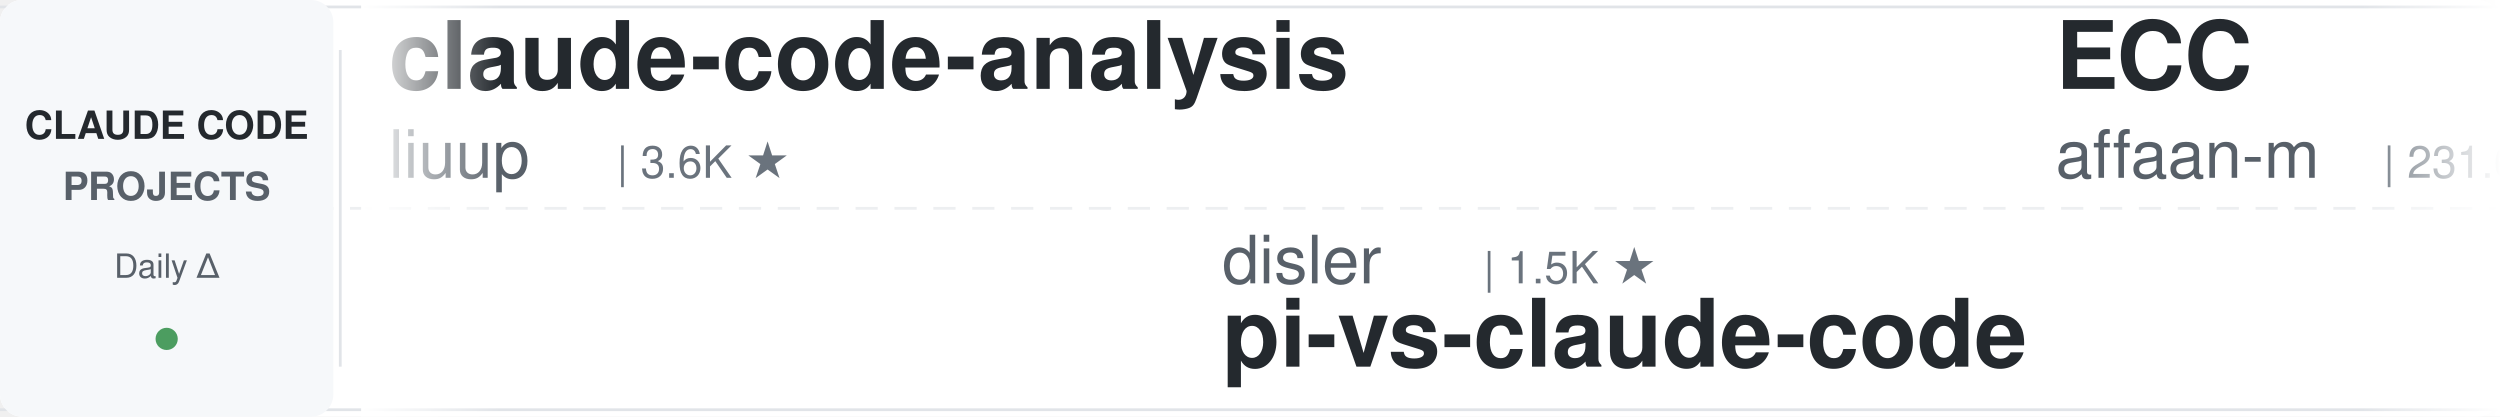
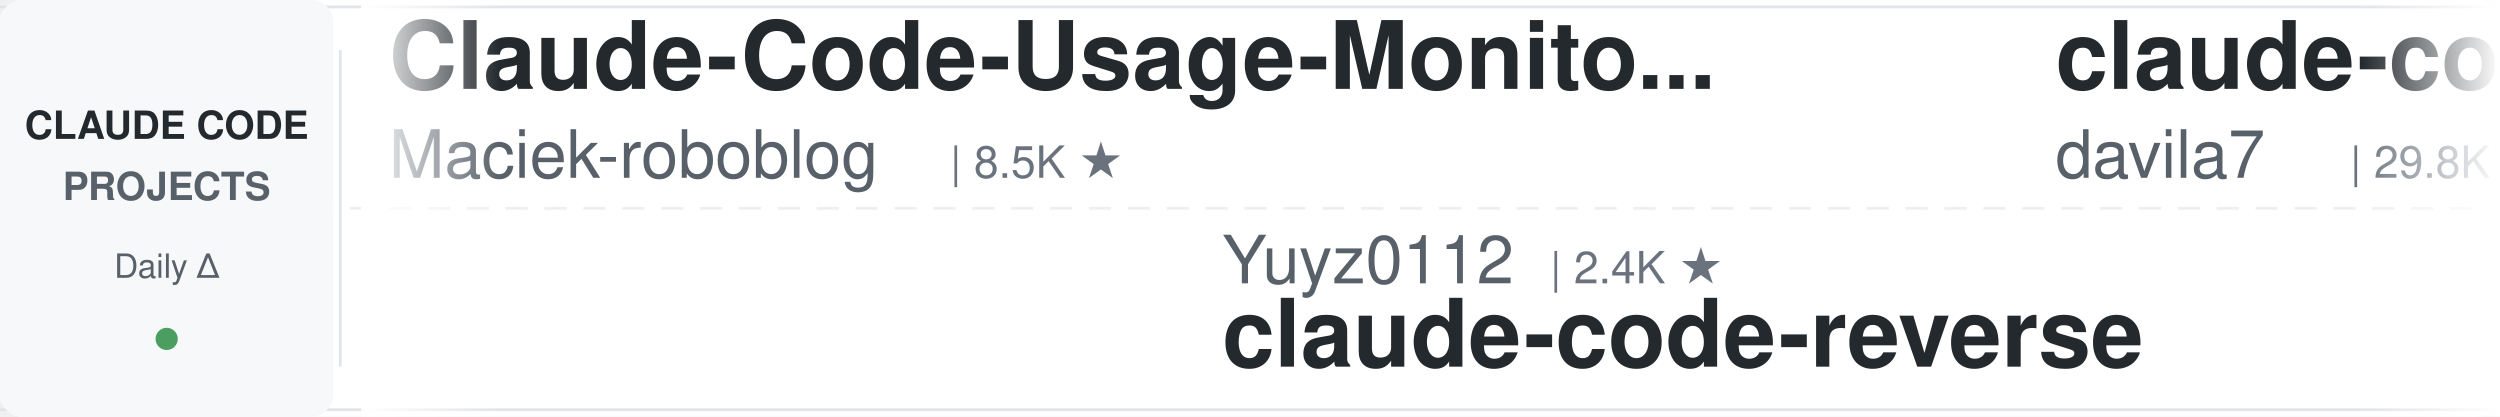
<svg xmlns="http://www.w3.org/2000/svg" width="900" height="150">
  <defs>
    <linearGradient id="leftFade" x1="0%" y1="0%" x2="100%" y2="0%">
      <stop offset="0%" style="stop-color:#ffffff;stop-opacity:1" />
      <stop offset="100%" style="stop-color:#ffffff;stop-opacity:0" />
    </linearGradient>
    <linearGradient id="rightFade" x1="0%" y1="0%" x2="100%" y2="0%">
      <stop offset="0%" style="stop-color:#ffffff;stop-opacity:0" />
      <stop offset="100%" style="stop-color:#ffffff;stop-opacity:1" />
    </linearGradient>
  </defs>
  <rect width="900" height="150" fill="#ffffff" rx="8" />
  <rect x="0" y="2" width="900" height="1" fill="#e1e4e8" />
  <rect x="0" y="147" width="900" height="1" fill="#e1e4e8" />
  <line x1="0" y1="75" x2="900" y2="75" stroke="#e1e4e8" stroke-width="1" stroke-dasharray="8 6" opacity="0.6" />
  <rect x="0" y="0" width="120" height="150" fill="#f6f8fa" rx="8" />
  <text x="60" y="50" font-family="-apple-system, BlinkMacSystemFont, 'Segoe UI', Helvetica, Arial, sans-serif" font-size="14" font-weight="600" fill="#24292e" text-anchor="middle">CLAUDE CODE</text>
  <text x="60" y="72" font-family="-apple-system, BlinkMacSystemFont, 'Segoe UI', Helvetica, Arial, sans-serif" font-size="14" font-weight="600" fill="#586069" text-anchor="middle">PROJECTS</text>
  <text x="60" y="100" font-family="-apple-system, BlinkMacSystemFont, 'Segoe UI', Helvetica, Arial, sans-serif" font-size="12" font-weight="500" fill="#586069" text-anchor="middle">Daily Δ</text>
  <circle cx="60" cy="122" r="4" fill="#22863a" opacity="0.8" />
  <rect x="122" y="18" width="1" height="114" fill="#e1e4e8" />
  <clipPath id="tickerClip">
    <rect x="130" y="0" width="770" height="150" />
  </clipPath>
  <g clip-path="url(#tickerClip)">
    <g id="tickerItems">
      <animateTransform attributeName="transform" attributeType="XML" type="translate" from="0 0" to="-3000 0" dur="54s" repeatCount="indefinite" />
      <g transform="translate(0, 0)">
-         <text x="140" y="32" font-family="-apple-system, BlinkMacSystemFont, 'Segoe UI', Helvetica, Arial, sans-serif" font-size="34" font-weight="600" fill="#24292e">claude-code-analysis</text>
-         <text x="140" y="64" font-family="-apple-system, BlinkMacSystemFont, 'Segoe UI', Helvetica, Arial, sans-serif" font-size="24" font-weight="400" fill="#586069">liuup</text>
-         <text x="222" y="64" font-family="-apple-system, BlinkMacSystemFont, 'Segoe UI', Helvetica, Arial, sans-serif" font-size="16" font-weight="500" fill="#6a737d">| 3.6K ★</text>
+         <text x="140" y="32" font-family="-apple-system, BlinkMacSystemFont, 'Segoe UI', Helvetica, Arial, sans-serif" font-size="34" font-weight="600" fill="#24292e">Claude-Code-Usage-Monito...</text>
+         <text x="140" y="64" font-family="-apple-system, BlinkMacSystemFont, 'Segoe UI', Helvetica, Arial, sans-serif" font-size="24" font-weight="400" fill="#586069">Maciek-roboblog</text>
+         <text x="342" y="64" font-family="-apple-system, BlinkMacSystemFont, 'Segoe UI', Helvetica, Arial, sans-serif" font-size="16" font-weight="500" fill="#6a737d">| 8.5K ★</text>
      </g>
      <g transform="translate(300, 0)">
-         <text x="140" y="102" font-family="-apple-system, BlinkMacSystemFont, 'Segoe UI', Helvetica, Arial, sans-serif" font-size="24" font-weight="400" fill="#586069">disler</text>
-         <text x="234" y="102" font-family="-apple-system, BlinkMacSystemFont, 'Segoe UI', Helvetica, Arial, sans-serif" font-size="16" font-weight="500" fill="#6a737d">| 1.5K ★</text>
-         <text x="140" y="132" font-family="-apple-system, BlinkMacSystemFont, 'Segoe UI', Helvetica, Arial, sans-serif" font-size="34" font-weight="600" fill="#24292e">pi-vs-claude-code</text>
+         <text x="140" y="102" font-family="-apple-system, BlinkMacSystemFont, 'Segoe UI', Helvetica, Arial, sans-serif" font-size="24" font-weight="400" fill="#586069">Yuyz0112</text>
+         <text x="258" y="102" font-family="-apple-system, BlinkMacSystemFont, 'Segoe UI', Helvetica, Arial, sans-serif" font-size="16" font-weight="500" fill="#6a737d">| 2.4K ★</text>
+         <text x="140" y="132" font-family="-apple-system, BlinkMacSystemFont, 'Segoe UI', Helvetica, Arial, sans-serif" font-size="34" font-weight="600" fill="#24292e">claude-code-reverse</text>
      </g>
      <g transform="translate(600, 0)">
-         <text x="140" y="32" font-family="-apple-system, BlinkMacSystemFont, 'Segoe UI', Helvetica, Arial, sans-serif" font-size="34" font-weight="600" fill="#24292e">ECC</text>
-         <text x="140" y="64" font-family="-apple-system, BlinkMacSystemFont, 'Segoe UI', Helvetica, Arial, sans-serif" font-size="24" font-weight="400" fill="#586069">affaan-m</text>
-         <text x="258" y="64" font-family="-apple-system, BlinkMacSystemFont, 'Segoe UI', Helvetica, Arial, sans-serif" font-size="16" font-weight="500" fill="#6a737d">| 231.6K ★</text>
+         <text x="140" y="32" font-family="-apple-system, BlinkMacSystemFont, 'Segoe UI', Helvetica, Arial, sans-serif" font-size="34" font-weight="600" fill="#24292e">claude-code-templates</text>
+         <text x="140" y="64" font-family="-apple-system, BlinkMacSystemFont, 'Segoe UI', Helvetica, Arial, sans-serif" font-size="24" font-weight="400" fill="#586069">davila7</text>
+         <text x="246" y="64" font-family="-apple-system, BlinkMacSystemFont, 'Segoe UI', Helvetica, Arial, sans-serif" font-size="16" font-weight="500" fill="#6a737d">| 29.8K ★</text>
      </g>
      <g transform="translate(900, 0)">
-         <text x="140" y="102" font-family="-apple-system, BlinkMacSystemFont, 'Segoe UI', Helvetica, Arial, sans-serif" font-size="24" font-weight="400" fill="#586069">davila7</text>
-         <text x="246" y="102" font-family="-apple-system, BlinkMacSystemFont, 'Segoe UI', Helvetica, Arial, sans-serif" font-size="16" font-weight="500" fill="#6a737d">| 29.8K ★</text>
-         <text x="140" y="132" font-family="-apple-system, BlinkMacSystemFont, 'Segoe UI', Helvetica, Arial, sans-serif" font-size="34" font-weight="600" fill="#24292e">claude-code-templates</text>
+         <text x="140" y="102" font-family="-apple-system, BlinkMacSystemFont, 'Segoe UI', Helvetica, Arial, sans-serif" font-size="24" font-weight="400" fill="#586069">Donchitos</text>
+         <text x="270" y="102" font-family="-apple-system, BlinkMacSystemFont, 'Segoe UI', Helvetica, Arial, sans-serif" font-size="16" font-weight="500" fill="#6a737d">| 23.3K ★</text>
+         <text x="140" y="132" font-family="-apple-system, BlinkMacSystemFont, 'Segoe UI', Helvetica, Arial, sans-serif" font-size="34" font-weight="600" fill="#24292e">Claude-Code-Game-Studios</text>
      </g>
      <g transform="translate(1200, 0)">
-         <text x="140" y="32" font-family="-apple-system, BlinkMacSystemFont, 'Segoe UI', Helvetica, Arial, sans-serif" font-size="34" font-weight="600" fill="#24292e">sc-claude-code-files</text>
-         <text x="140" y="64" font-family="-apple-system, BlinkMacSystemFont, 'Segoe UI', Helvetica, Arial, sans-serif" font-size="24" font-weight="400" fill="#586069">https-deeplearning-ai</text>
-         <text x="414" y="64" font-family="-apple-system, BlinkMacSystemFont, 'Segoe UI', Helvetica, Arial, sans-serif" font-size="16" font-weight="500" fill="#6a737d">| 535 ★</text>
+         <text x="140" y="32" font-family="-apple-system, BlinkMacSystemFont, 'Segoe UI', Helvetica, Arial, sans-serif" font-size="34" font-weight="600" fill="#24292e">awesome-claude-code-suba...</text>
+         <text x="140" y="64" font-family="-apple-system, BlinkMacSystemFont, 'Segoe UI', Helvetica, Arial, sans-serif" font-size="24" font-weight="400" fill="#586069">VoltAgent</text>
+         <text x="270" y="64" font-family="-apple-system, BlinkMacSystemFont, 'Segoe UI', Helvetica, Arial, sans-serif" font-size="16" font-weight="500" fill="#6a737d">| 23.6K ★</text>
      </g>
      <g transform="translate(1500, 0)">
-         <text x="140" y="102" font-family="-apple-system, BlinkMacSystemFont, 'Segoe UI', Helvetica, Arial, sans-serif" font-size="24" font-weight="400" fill="#586069">anthropics</text>
-         <text x="282" y="102" font-family="-apple-system, BlinkMacSystemFont, 'Segoe UI', Helvetica, Arial, sans-serif" font-size="16" font-weight="500" fill="#6a737d">| 163.0K ★</text>
-         <text x="140" y="132" font-family="-apple-system, BlinkMacSystemFont, 'Segoe UI', Helvetica, Arial, sans-serif" font-size="34" font-weight="600" fill="#24292e">skills</text>
+         <text x="140" y="102" font-family="-apple-system, BlinkMacSystemFont, 'Segoe UI', Helvetica, Arial, sans-serif" font-size="24" font-weight="400" fill="#586069">VILA-Lab</text>
+         <text x="258" y="102" font-family="-apple-system, BlinkMacSystemFont, 'Segoe UI', Helvetica, Arial, sans-serif" font-size="16" font-weight="500" fill="#6a737d">| 2.0K ★</text>
+         <text x="140" y="132" font-family="-apple-system, BlinkMacSystemFont, 'Segoe UI', Helvetica, Arial, sans-serif" font-size="34" font-weight="600" fill="#24292e">Dive-into-Claude-Code</text>
      </g>
      <g transform="translate(1800, 0)">
-         <text x="140" y="32" font-family="-apple-system, BlinkMacSystemFont, 'Segoe UI', Helvetica, Arial, sans-serif" font-size="34" font-weight="600" fill="#24292e">Dive-into-Claude-Code</text>
-         <text x="140" y="64" font-family="-apple-system, BlinkMacSystemFont, 'Segoe UI', Helvetica, Arial, sans-serif" font-size="24" font-weight="400" fill="#586069">VILA-Lab</text>
-         <text x="258" y="64" font-family="-apple-system, BlinkMacSystemFont, 'Segoe UI', Helvetica, Arial, sans-serif" font-size="16" font-weight="500" fill="#6a737d">| 2.0K ★</text>
+         <text x="140" y="32" font-family="-apple-system, BlinkMacSystemFont, 'Segoe UI', Helvetica, Arial, sans-serif" font-size="34" font-weight="600" fill="#24292e">claude-code-settings</text>
+         <text x="140" y="64" font-family="-apple-system, BlinkMacSystemFont, 'Segoe UI', Helvetica, Arial, sans-serif" font-size="24" font-weight="400" fill="#586069">feiskyer</text>
+         <text x="258" y="64" font-family="-apple-system, BlinkMacSystemFont, 'Segoe UI', Helvetica, Arial, sans-serif" font-size="16" font-weight="500" fill="#6a737d">| 1.6K ★</text>
      </g>
      <g transform="translate(2100, 0)">
-         <text x="140" y="102" font-family="-apple-system, BlinkMacSystemFont, 'Segoe UI', Helvetica, Arial, sans-serif" font-size="24" font-weight="400" fill="#586069">ykdojo</text>
-         <text x="234" y="102" font-family="-apple-system, BlinkMacSystemFont, 'Segoe UI', Helvetica, Arial, sans-serif" font-size="16" font-weight="500" fill="#6a737d">| 9.4K ★</text>
-         <text x="140" y="132" font-family="-apple-system, BlinkMacSystemFont, 'Segoe UI', Helvetica, Arial, sans-serif" font-size="34" font-weight="600" fill="#24292e">claude-code-tips</text>
+         <text x="140" y="102" font-family="-apple-system, BlinkMacSystemFont, 'Segoe UI', Helvetica, Arial, sans-serif" font-size="24" font-weight="400" fill="#586069">Alishahryar1</text>
+         <text x="306" y="102" font-family="-apple-system, BlinkMacSystemFont, 'Segoe UI', Helvetica, Arial, sans-serif" font-size="16" font-weight="500" fill="#6a737d">| 41.4K ★</text>
+         <text x="140" y="132" font-family="-apple-system, BlinkMacSystemFont, 'Segoe UI', Helvetica, Arial, sans-serif" font-size="34" font-weight="600" fill="#24292e">free-claude-code</text>
      </g>
      <g transform="translate(2400, 0)">
-         <text x="140" y="32" font-family="-apple-system, BlinkMacSystemFont, 'Segoe UI', Helvetica, Arial, sans-serif" font-size="34" font-weight="600" fill="#24292e">andrej-karpathy-skills</text>
-         <text x="140" y="64" font-family="-apple-system, BlinkMacSystemFont, 'Segoe UI', Helvetica, Arial, sans-serif" font-size="24" font-weight="400" fill="#586069">multica-ai</text>
-         <text x="282" y="64" font-family="-apple-system, BlinkMacSystemFont, 'Segoe UI', Helvetica, Arial, sans-serif" font-size="16" font-weight="500" fill="#6a737d">| 194.8K ★</text>
+         <text x="140" y="32" font-family="-apple-system, BlinkMacSystemFont, 'Segoe UI', Helvetica, Arial, sans-serif" font-size="34" font-weight="600" fill="#24292e">system_prompts_leaks</text>
+         <text x="140" y="64" font-family="-apple-system, BlinkMacSystemFont, 'Segoe UI', Helvetica, Arial, sans-serif" font-size="24" font-weight="400" fill="#586069">asgeirtj</text>
+         <text x="258" y="64" font-family="-apple-system, BlinkMacSystemFont, 'Segoe UI', Helvetica, Arial, sans-serif" font-size="16" font-weight="500" fill="#6a737d">| 59.4K ★</text>
      </g>
      <g transform="translate(2700, 0)">
-         <text x="140" y="102" font-family="-apple-system, BlinkMacSystemFont, 'Segoe UI', Helvetica, Arial, sans-serif" font-size="24" font-weight="400" fill="#586069">carlvellotti</text>
-         <text x="306" y="102" font-family="-apple-system, BlinkMacSystemFont, 'Segoe UI', Helvetica, Arial, sans-serif" font-size="16" font-weight="500" fill="#6a737d">| 2.1K ★</text>
-         <text x="140" y="132" font-family="-apple-system, BlinkMacSystemFont, 'Segoe UI', Helvetica, Arial, sans-serif" font-size="34" font-weight="600" fill="#24292e">claude-code-pm-course</text>
+         <text x="140" y="102" font-family="-apple-system, BlinkMacSystemFont, 'Segoe UI', Helvetica, Arial, sans-serif" font-size="24" font-weight="400" fill="#586069">fuergaosi233</text>
+         <text x="306" y="102" font-family="-apple-system, BlinkMacSystemFont, 'Segoe UI', Helvetica, Arial, sans-serif" font-size="16" font-weight="500" fill="#6a737d">| 2.7K ★</text>
+         <text x="140" y="132" font-family="-apple-system, BlinkMacSystemFont, 'Segoe UI', Helvetica, Arial, sans-serif" font-size="34" font-weight="600" fill="#24292e">claude-code-proxy</text>
      </g>
      <g transform="translate(3000, 0)">
-         <text x="140" y="32" font-family="-apple-system, BlinkMacSystemFont, 'Segoe UI', Helvetica, Arial, sans-serif" font-size="34" font-weight="600" fill="#24292e">claude-code-analysis</text>
-         <text x="140" y="64" font-family="-apple-system, BlinkMacSystemFont, 'Segoe UI', Helvetica, Arial, sans-serif" font-size="24" font-weight="400" fill="#586069">liuup</text>
-         <text x="222" y="64" font-family="-apple-system, BlinkMacSystemFont, 'Segoe UI', Helvetica, Arial, sans-serif" font-size="16" font-weight="500" fill="#6a737d">| 3.6K ★</text>
+         <text x="140" y="32" font-family="-apple-system, BlinkMacSystemFont, 'Segoe UI', Helvetica, Arial, sans-serif" font-size="34" font-weight="600" fill="#24292e">Claude-Code-Usage-Monito...</text>
+         <text x="140" y="64" font-family="-apple-system, BlinkMacSystemFont, 'Segoe UI', Helvetica, Arial, sans-serif" font-size="24" font-weight="400" fill="#586069">Maciek-roboblog</text>
+         <text x="342" y="64" font-family="-apple-system, BlinkMacSystemFont, 'Segoe UI', Helvetica, Arial, sans-serif" font-size="16" font-weight="500" fill="#6a737d">| 8.5K ★</text>
      </g>
      <g transform="translate(3300, 0)">
-         <text x="140" y="102" font-family="-apple-system, BlinkMacSystemFont, 'Segoe UI', Helvetica, Arial, sans-serif" font-size="24" font-weight="400" fill="#586069">disler</text>
-         <text x="234" y="102" font-family="-apple-system, BlinkMacSystemFont, 'Segoe UI', Helvetica, Arial, sans-serif" font-size="16" font-weight="500" fill="#6a737d">| 1.5K ★</text>
-         <text x="140" y="132" font-family="-apple-system, BlinkMacSystemFont, 'Segoe UI', Helvetica, Arial, sans-serif" font-size="34" font-weight="600" fill="#24292e">pi-vs-claude-code</text>
+         <text x="140" y="102" font-family="-apple-system, BlinkMacSystemFont, 'Segoe UI', Helvetica, Arial, sans-serif" font-size="24" font-weight="400" fill="#586069">Yuyz0112</text>
+         <text x="258" y="102" font-family="-apple-system, BlinkMacSystemFont, 'Segoe UI', Helvetica, Arial, sans-serif" font-size="16" font-weight="500" fill="#6a737d">| 2.4K ★</text>
+         <text x="140" y="132" font-family="-apple-system, BlinkMacSystemFont, 'Segoe UI', Helvetica, Arial, sans-serif" font-size="34" font-weight="600" fill="#24292e">claude-code-reverse</text>
      </g>
      <g transform="translate(3600, 0)">
-         <text x="140" y="32" font-family="-apple-system, BlinkMacSystemFont, 'Segoe UI', Helvetica, Arial, sans-serif" font-size="34" font-weight="600" fill="#24292e">ECC</text>
-         <text x="140" y="64" font-family="-apple-system, BlinkMacSystemFont, 'Segoe UI', Helvetica, Arial, sans-serif" font-size="24" font-weight="400" fill="#586069">affaan-m</text>
-         <text x="258" y="64" font-family="-apple-system, BlinkMacSystemFont, 'Segoe UI', Helvetica, Arial, sans-serif" font-size="16" font-weight="500" fill="#6a737d">| 231.6K ★</text>
+         <text x="140" y="32" font-family="-apple-system, BlinkMacSystemFont, 'Segoe UI', Helvetica, Arial, sans-serif" font-size="34" font-weight="600" fill="#24292e">claude-code-templates</text>
+         <text x="140" y="64" font-family="-apple-system, BlinkMacSystemFont, 'Segoe UI', Helvetica, Arial, sans-serif" font-size="24" font-weight="400" fill="#586069">davila7</text>
+         <text x="246" y="64" font-family="-apple-system, BlinkMacSystemFont, 'Segoe UI', Helvetica, Arial, sans-serif" font-size="16" font-weight="500" fill="#6a737d">| 29.8K ★</text>
      </g>
      <g transform="translate(3900, 0)">
-         <text x="140" y="102" font-family="-apple-system, BlinkMacSystemFont, 'Segoe UI', Helvetica, Arial, sans-serif" font-size="24" font-weight="400" fill="#586069">davila7</text>
-         <text x="246" y="102" font-family="-apple-system, BlinkMacSystemFont, 'Segoe UI', Helvetica, Arial, sans-serif" font-size="16" font-weight="500" fill="#6a737d">| 29.8K ★</text>
-         <text x="140" y="132" font-family="-apple-system, BlinkMacSystemFont, 'Segoe UI', Helvetica, Arial, sans-serif" font-size="34" font-weight="600" fill="#24292e">claude-code-templates</text>
+         <text x="140" y="102" font-family="-apple-system, BlinkMacSystemFont, 'Segoe UI', Helvetica, Arial, sans-serif" font-size="24" font-weight="400" fill="#586069">Donchitos</text>
+         <text x="270" y="102" font-family="-apple-system, BlinkMacSystemFont, 'Segoe UI', Helvetica, Arial, sans-serif" font-size="16" font-weight="500" fill="#6a737d">| 23.3K ★</text>
+         <text x="140" y="132" font-family="-apple-system, BlinkMacSystemFont, 'Segoe UI', Helvetica, Arial, sans-serif" font-size="34" font-weight="600" fill="#24292e">Claude-Code-Game-Studios</text>
      </g>
    </g>
  </g>
  <rect x="130" y="0" width="50" height="150" fill="url(#leftFade)" />
  <rect x="850" y="0" width="50" height="150" fill="url(#rightFade)" />
</svg>
